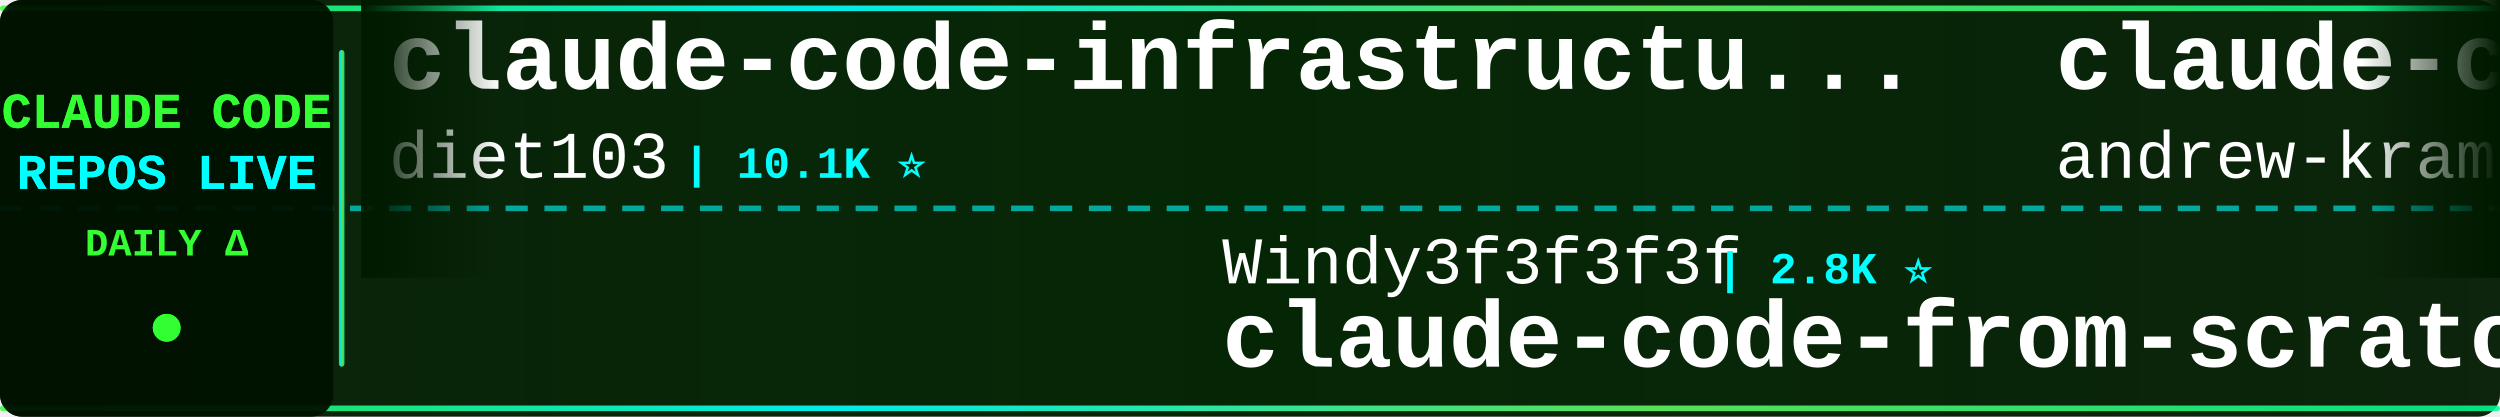
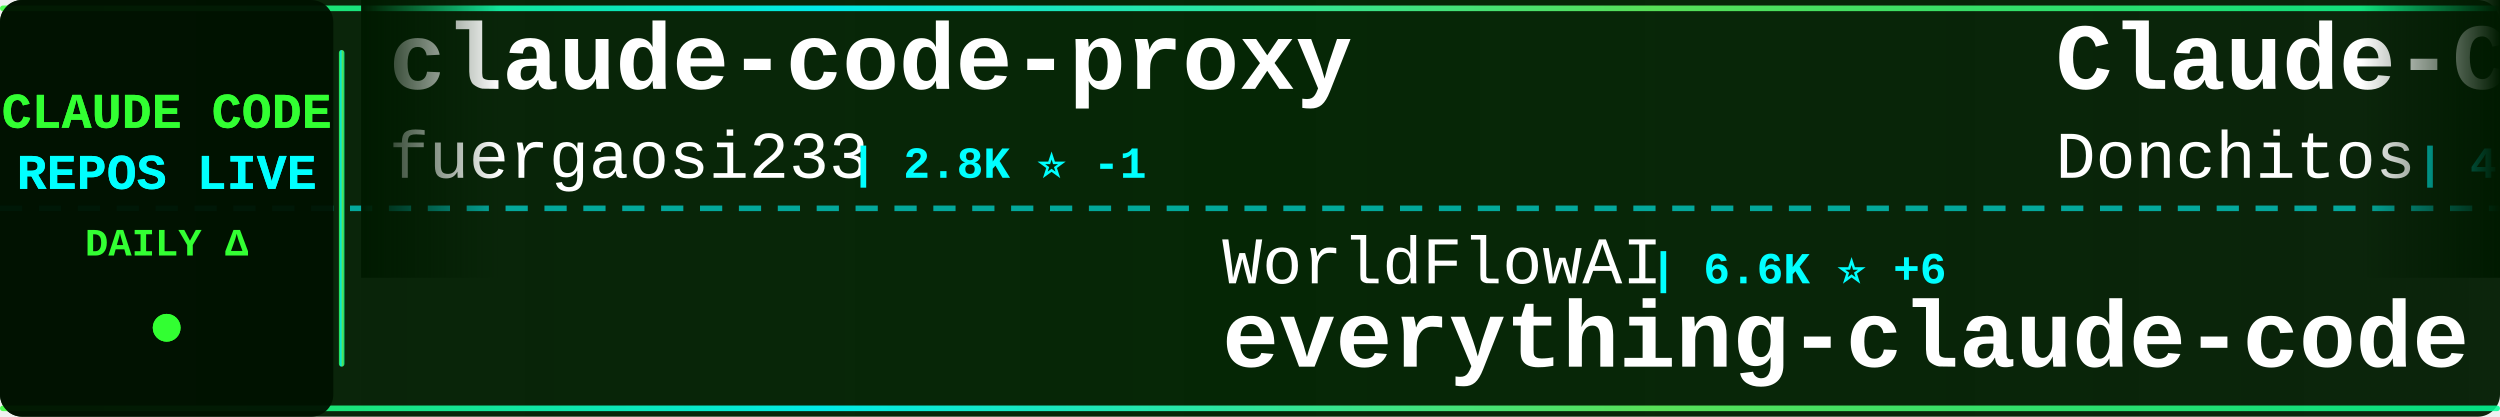
<svg xmlns="http://www.w3.org/2000/svg" width="900" height="150">
  <defs>
    <linearGradient id="tickerBg" x1="0%" y1="0%" x2="100%" y2="0%">
      <stop offset="0%" style="stop-color:#001a00;stop-opacity:0.95" />
      <stop offset="50%" style="stop-color:#002200;stop-opacity:0.98" />
      <stop offset="100%" style="stop-color:#001a00;stop-opacity:0.95" />
    </linearGradient>
    <linearGradient id="borderGrad" x1="0%" y1="0%" x2="100%" y2="0%">
      <stop offset="0%" style="stop-color:#33ff33;stop-opacity:0.85">
        <animate attributeName="stop-opacity" values="0.85;1;0.85" dur="2s" repeatCount="indefinite" />
      </stop>
      <stop offset="33%" style="stop-color:#00ffff;stop-opacity:0.9">
        <animate attributeName="stop-opacity" values="0.9;1;0.9" dur="2.2s" repeatCount="indefinite" />
      </stop>
      <stop offset="66%" style="stop-color:#66ff66;stop-opacity:0.85">
        <animate attributeName="stop-opacity" values="0.85;1;0.85" dur="1.8s" repeatCount="indefinite" />
      </stop>
      <stop offset="100%" style="stop-color:#00ff99;stop-opacity:0.85">
        <animate attributeName="stop-opacity" values="0.85;1;0.85" dur="2s" repeatCount="indefinite" />
      </stop>
    </linearGradient>
    <filter id="textGlow">
      <feGaussianBlur stdDeviation="0.1" result="coloredBlur" />
      <feMerge>
        <feMergeNode in="coloredBlur" />
        <feMergeNode in="SourceGraphic" />
      </feMerge>
    </filter>
    <filter id="metricGlow">
      <feGaussianBlur stdDeviation="0.2" result="coloredBlur" />
      <feMerge>
        <feMergeNode in="coloredBlur" />
        <feMergeNode in="SourceGraphic" />
      </feMerge>
    </filter>
    <linearGradient id="leftFade" x1="0%" y1="0%" x2="100%" y2="0%">
      <stop offset="0%" style="stop-color:#001a00;stop-opacity:1" />
      <stop offset="100%" style="stop-color:#001a00;stop-opacity:0" />
    </linearGradient>
    <linearGradient id="rightFade" x1="0%" y1="0%" x2="100%" y2="0%">
      <stop offset="0%" style="stop-color:#001a00;stop-opacity:0" />
      <stop offset="100%" style="stop-color:#001a00;stop-opacity:1" />
    </linearGradient>
  </defs>
  <rect width="900" height="150" fill="url(#tickerBg)" rx="8" />
  <rect x="0" y="2" width="900" height="2" fill="url(#borderGrad)" rx="1" />
  <rect x="0" y="146" width="900" height="2" fill="url(#borderGrad)" rx="1" />
  <line x1="0" y1="75" x2="900" y2="75" stroke="#00ffff" stroke-width="2" stroke-dasharray="8 6" opacity="0.6" />
  <rect x="0" y="0" width="120" height="150" fill="#001100" opacity="0.95" rx="8" />
  <text x="60" y="46" font-family="'Courier New', monospace" font-size="18" font-weight="bold" fill="#33ff33" text-anchor="middle" filter="url(#textGlow)">
    CLAUDE CODE
  </text>
  <text x="60" y="68" font-family="'Courier New', monospace" font-size="18" font-weight="bold" fill="#00ffff" text-anchor="middle" filter="url(#textGlow)">
    REPOS LIVE
  </text>
  <text x="60" y="92" font-family="'Courier New', monospace" font-size="14" font-weight="bold" fill="#33ff33" text-anchor="middle">
    DAILY Δ
  </text>
  <circle cx="60" cy="118" r="5" fill="#33ff33" filter="url(#metricGlow)">
    <animate attributeName="r" values="4;6;4" dur="1.5s" repeatCount="indefinite" />
    <animate attributeName="opacity" values="0.6;1;0.6" dur="1.5s" repeatCount="indefinite" />
  </circle>
  <rect x="122" y="18" width="2" height="114" fill="url(#borderGrad)" rx="1" />
  <clipPath id="tickerClip">
    <rect x="130" y="0" width="770" height="150" />
  </clipPath>
  <g clip-path="url(#tickerClip)">
    <g id="tickerItems">
      <animateTransform attributeName="transform" attributeType="XML" type="translate" from="0 0" to="-3000 0" dur="54s" repeatCount="indefinite" />
      <g transform="translate(0, 0)">
-         <text x="140" y="32" font-family="'Courier New', monospace" font-size="34" font-weight="bold" fill="#ffffff">claude-code-infrastructu...</text>
-         <text x="140" y="64" font-family="'Courier New', monospace" font-size="24" font-weight="normal" fill="#ffffff" opacity="1.0">diet103</text>
-         <text x="246" y="64" font-family="'Courier New', monospace" font-size="16" font-weight="bold" fill="#00ffff"> | 10.1K ⭐</text>
+         <text x="140" y="32" font-family="'Courier New', monospace" font-size="34" font-weight="bold" fill="#ffffff">claude-code-proxy</text>
+         <text x="140" y="64" font-family="'Courier New', monospace" font-size="24" font-weight="normal" fill="#ffffff" opacity="1.0">fuergaosi233</text>
+         <text x="306" y="64" font-family="'Courier New', monospace" font-size="16" font-weight="bold" fill="#00ffff"> | 2.8K ⭐ -1</text>
      </g>
      <g transform="translate(300, 0)">
-         <text x="140" y="102" font-family="'Courier New', monospace" font-size="24" font-weight="normal" fill="#ffffff" opacity="1.0">Windy3f3f3f3f</text>
-         <text x="318" y="102" font-family="'Courier New', monospace" font-size="16" font-weight="bold" fill="#00ffff"> | 2.8K ⭐</text>
-         <text x="140" y="132" font-family="'Courier New', monospace" font-size="34" font-weight="bold" fill="#ffffff">claude-code-from-scratch</text>
+         <text x="140" y="102" font-family="'Courier New', monospace" font-size="24" font-weight="normal" fill="#ffffff" opacity="1.0">WorldFlowAI</text>
+         <text x="294" y="102" font-family="'Courier New', monospace" font-size="16" font-weight="bold" fill="#00ffff"> | 6.6K ⭐ +6</text>
+         <text x="140" y="132" font-family="'Courier New', monospace" font-size="34" font-weight="bold" fill="#ffffff">everything-claude-code</text>
      </g>
      <g transform="translate(600, 0)">
-         <text x="140" y="32" font-family="'Courier New', monospace" font-size="34" font-weight="bold" fill="#ffffff">claude-code-source-build</text>
-         <text x="140" y="64" font-family="'Courier New', monospace" font-size="24" font-weight="normal" fill="#ffffff" opacity="1.0">andrew-kramer-inno</text>
-         <text x="378" y="64" font-family="'Courier New', monospace" font-size="16" font-weight="bold" fill="#00ffff"> | 597 ⭐</text>
+         <text x="140" y="32" font-family="'Courier New', monospace" font-size="34" font-weight="bold" fill="#ffffff">Claude-Code-Game-Studios</text>
+         <text x="140" y="64" font-family="'Courier New', monospace" font-size="24" font-weight="normal" fill="#ffffff" opacity="1.0">Donchitos</text>
+         <text x="270" y="64" font-family="'Courier New', monospace" font-size="16" font-weight="bold" fill="#00ffff"> | 40.1K ⭐ +13</text>
      </g>
      <g transform="translate(900, 0)">
-         <text x="140" y="102" font-family="'Courier New', monospace" font-size="24" font-weight="normal" fill="#ffffff" opacity="1.0">https-deeplearning-ai</text>
-         <text x="414" y="102" font-family="'Courier New', monospace" font-size="16" font-weight="bold" fill="#00ffff"> | 564 ⭐ +1</text>
-         <text x="140" y="132" font-family="'Courier New', monospace" font-size="34" font-weight="bold" fill="#ffffff">sc-claude-code-files</text>
+         <text x="140" y="102" font-family="'Courier New', monospace" font-size="24" font-weight="normal" fill="#ffffff" opacity="1.0">lorryjovens-hub</text>
+         <text x="342" y="102" font-family="'Courier New', monospace" font-size="16" font-weight="bold" fill="#00ffff"> | 1.7K ⭐</text>
+         <text x="140" y="132" font-family="'Courier New', monospace" font-size="34" font-weight="bold" fill="#ffffff">claude-code-rust</text>
      </g>
      <g transform="translate(1200, 0)">
-         <text x="140" y="32" font-family="'Courier New', monospace" font-size="34" font-weight="bold" fill="#ffffff">awesome-claude-code-tool...</text>
-         <text x="140" y="64" font-family="'Courier New', monospace" font-size="24" font-weight="normal" fill="#ffffff" opacity="1.0">rohitg00</text>
-         <text x="258" y="64" font-family="'Courier New', monospace" font-size="16" font-weight="bold" fill="#00ffff"> | 2.8K ⭐</text>
+         <text x="140" y="32" font-family="'Courier New', monospace" font-size="34" font-weight="bold" fill="#ffffff">claude-code-ultimate-gui...</text>
+         <text x="140" y="64" font-family="'Courier New', monospace" font-size="24" font-weight="normal" fill="#ffffff" opacity="1.0">FlorianBruniaux</text>
+         <text x="342" y="64" font-family="'Courier New', monospace" font-size="16" font-weight="bold" fill="#00ffff"> | 6.5K ⭐ +1</text>
      </g>
      <g transform="translate(1500, 0)">
-         <text x="140" y="102" font-family="'Courier New', monospace" font-size="24" font-weight="normal" fill="#ffffff" opacity="1.0">ding113</text>
-         <text x="246" y="102" font-family="'Courier New', monospace" font-size="16" font-weight="bold" fill="#00ffff"> | 3.4K ⭐</text>
-         <text x="140" y="132" font-family="'Courier New', monospace" font-size="34" font-weight="bold" fill="#ffffff">claude-code-hub</text>
+         <text x="140" y="102" font-family="'Courier New', monospace" font-size="24" font-weight="normal" fill="#ffffff" opacity="1.0">asgeirtj</text>
+         <text x="258" y="102" font-family="'Courier New', monospace" font-size="16" font-weight="bold" fill="#00ffff"> | 71.7K ⭐ +5</text>
+         <text x="140" y="132" font-family="'Courier New', monospace" font-size="34" font-weight="bold" fill="#ffffff">system_prompts_leaks</text>
      </g>
      <g transform="translate(1800, 0)">
-         <text x="140" y="32" font-family="'Courier New', monospace" font-size="34" font-weight="bold" fill="#ffffff">claude-code-templates</text>
-         <text x="140" y="64" font-family="'Courier New', monospace" font-size="24" font-weight="normal" fill="#ffffff" opacity="1.0">davila7</text>
-         <text x="246" y="64" font-family="'Courier New', monospace" font-size="16" font-weight="bold" fill="#00ffff"> | 34.0K ⭐ +5</text>
+         <text x="140" y="32" font-family="'Courier New', monospace" font-size="34" font-weight="bold" fill="#ffffff">how-claude-code-works</text>
+         <text x="140" y="64" font-family="'Courier New', monospace" font-size="24" font-weight="normal" fill="#ffffff" opacity="1.0">Windy3f3f3f3f</text>
+         <text x="318" y="64" font-family="'Courier New', monospace" font-size="16" font-weight="bold" fill="#00ffff"> | 3.8K ⭐ +1</text>
      </g>
      <g transform="translate(2100, 0)">
-         <text x="140" y="102" font-family="'Courier New', monospace" font-size="24" font-weight="normal" fill="#ffffff" opacity="1.0">huangjia2019</text>
-         <text x="306" y="102" font-family="'Courier New', monospace" font-size="16" font-weight="bold" fill="#00ffff"> | 1.2K ⭐ +2</text>
-         <text x="140" y="132" font-family="'Courier New', monospace" font-size="34" font-weight="bold" fill="#ffffff">claude-code-engineering</text>
+         <text x="140" y="102" font-family="'Courier New', monospace" font-size="24" font-weight="normal" fill="#ffffff" opacity="1.0">pengchengneo</text>
+         <text x="306" y="102" font-family="'Courier New', monospace" font-size="16" font-weight="bold" fill="#00ffff"> | 1.8K ⭐</text>
+         <text x="140" y="132" font-family="'Courier New', monospace" font-size="34" font-weight="bold" fill="#ffffff">Claude-Code</text>
      </g>
      <g transform="translate(2400, 0)">
-         <text x="140" y="32" font-family="'Courier New', monospace" font-size="34" font-weight="bold" fill="#ffffff">claude_codex_bridge</text>
-         <text x="140" y="64" font-family="'Courier New', monospace" font-size="24" font-weight="normal" fill="#ffffff" opacity="1.0">SeemSeam</text>
-         <text x="258" y="64" font-family="'Courier New', monospace" font-size="16" font-weight="bold" fill="#00ffff"> | 3.6K ⭐</text>
+         <text x="140" y="32" font-family="'Courier New', monospace" font-size="34" font-weight="bold" fill="#ffffff">claude-code-telegram</text>
+         <text x="140" y="64" font-family="'Courier New', monospace" font-size="24" font-weight="normal" fill="#ffffff" opacity="1.0">overwirehq</text>
+         <text x="282" y="64" font-family="'Courier New', monospace" font-size="16" font-weight="bold" fill="#00ffff"> | 2.8K ⭐</text>
      </g>
      <g transform="translate(2700, 0)">
-         <text x="140" y="102" font-family="'Courier New', monospace" font-size="24" font-weight="normal" fill="#ffffff" opacity="1.0">OneRedOak</text>
-         <text x="270" y="102" font-family="'Courier New', monospace" font-size="16" font-weight="bold" fill="#00ffff"> | 3.9K ⭐</text>
-         <text x="140" y="132" font-family="'Courier New', monospace" font-size="34" font-weight="bold" fill="#ffffff">claude-code-workflows</text>
+         <text x="140" y="102" font-family="'Courier New', monospace" font-size="24" font-weight="normal" fill="#ffffff" opacity="1.0">darcyegb</text>
+         <text x="258" y="102" font-family="'Courier New', monospace" font-size="16" font-weight="bold" fill="#00ffff"> | 782 ⭐</text>
+         <text x="140" y="132" font-family="'Courier New', monospace" font-size="34" font-weight="bold" fill="#ffffff">ClaudeCodeAgents</text>
      </g>
      <g transform="translate(3000, 0)">
-         <text x="140" y="32" font-family="'Courier New', monospace" font-size="34" font-weight="bold" fill="#ffffff">claude-code-infrastructu...</text>
-         <text x="140" y="64" font-family="'Courier New', monospace" font-size="24" font-weight="normal" fill="#ffffff" opacity="1.0">diet103</text>
-         <text x="246" y="64" font-family="'Courier New', monospace" font-size="16" font-weight="bold" fill="#00ffff"> | 10.1K ⭐</text>
+         <text x="140" y="32" font-family="'Courier New', monospace" font-size="34" font-weight="bold" fill="#ffffff">claude-code-proxy</text>
+         <text x="140" y="64" font-family="'Courier New', monospace" font-size="24" font-weight="normal" fill="#ffffff" opacity="1.0">fuergaosi233</text>
+         <text x="306" y="64" font-family="'Courier New', monospace" font-size="16" font-weight="bold" fill="#00ffff"> | 2.8K ⭐ -1</text>
      </g>
      <g transform="translate(3300, 0)">
-         <text x="140" y="102" font-family="'Courier New', monospace" font-size="24" font-weight="normal" fill="#ffffff" opacity="1.0">Windy3f3f3f3f</text>
-         <text x="318" y="102" font-family="'Courier New', monospace" font-size="16" font-weight="bold" fill="#00ffff"> | 2.8K ⭐</text>
-         <text x="140" y="132" font-family="'Courier New', monospace" font-size="34" font-weight="bold" fill="#ffffff">claude-code-from-scratch</text>
+         <text x="140" y="102" font-family="'Courier New', monospace" font-size="24" font-weight="normal" fill="#ffffff" opacity="1.0">WorldFlowAI</text>
+         <text x="294" y="102" font-family="'Courier New', monospace" font-size="16" font-weight="bold" fill="#00ffff"> | 6.6K ⭐ +6</text>
+         <text x="140" y="132" font-family="'Courier New', monospace" font-size="34" font-weight="bold" fill="#ffffff">everything-claude-code</text>
      </g>
      <g transform="translate(3600, 0)">
-         <text x="140" y="32" font-family="'Courier New', monospace" font-size="34" font-weight="bold" fill="#ffffff">claude-code-source-build</text>
-         <text x="140" y="64" font-family="'Courier New', monospace" font-size="24" font-weight="normal" fill="#ffffff" opacity="1.0">andrew-kramer-inno</text>
-         <text x="378" y="64" font-family="'Courier New', monospace" font-size="16" font-weight="bold" fill="#00ffff"> | 597 ⭐</text>
+         <text x="140" y="32" font-family="'Courier New', monospace" font-size="34" font-weight="bold" fill="#ffffff">Claude-Code-Game-Studios</text>
+         <text x="140" y="64" font-family="'Courier New', monospace" font-size="24" font-weight="normal" fill="#ffffff" opacity="1.0">Donchitos</text>
+         <text x="270" y="64" font-family="'Courier New', monospace" font-size="16" font-weight="bold" fill="#00ffff"> | 40.1K ⭐ +13</text>
      </g>
      <g transform="translate(3900, 0)">
-         <text x="140" y="102" font-family="'Courier New', monospace" font-size="24" font-weight="normal" fill="#ffffff" opacity="1.0">https-deeplearning-ai</text>
-         <text x="414" y="102" font-family="'Courier New', monospace" font-size="16" font-weight="bold" fill="#00ffff"> | 564 ⭐ +1</text>
-         <text x="140" y="132" font-family="'Courier New', monospace" font-size="34" font-weight="bold" fill="#ffffff">sc-claude-code-files</text>
+         <text x="140" y="102" font-family="'Courier New', monospace" font-size="24" font-weight="normal" fill="#ffffff" opacity="1.0">lorryjovens-hub</text>
+         <text x="342" y="102" font-family="'Courier New', monospace" font-size="16" font-weight="bold" fill="#00ffff"> | 1.7K ⭐</text>
+         <text x="140" y="132" font-family="'Courier New', monospace" font-size="34" font-weight="bold" fill="#ffffff">claude-code-rust</text>
      </g>
    </g>
  </g>
  <rect x="130" y="0" width="50" height="100" fill="url(#leftFade)" />
  <rect x="850" y="0" width="50" height="100" fill="url(#rightFade)" />
</svg>
